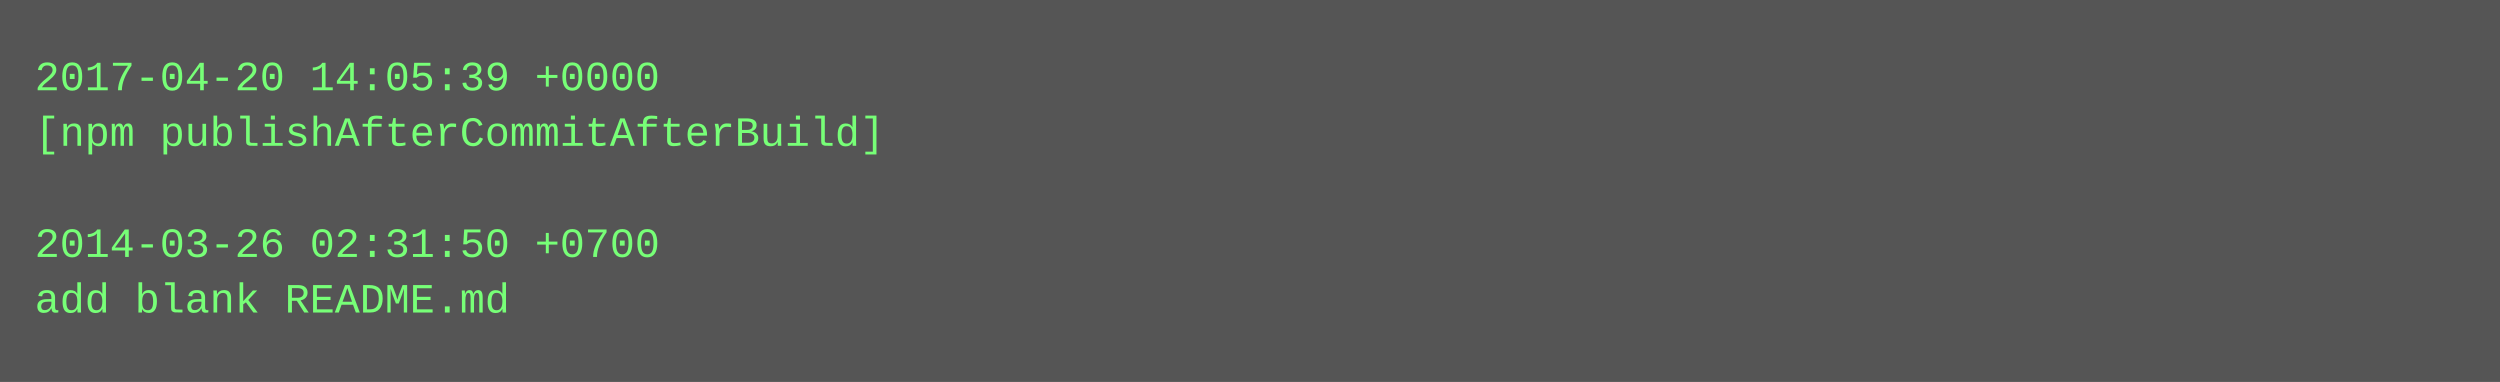
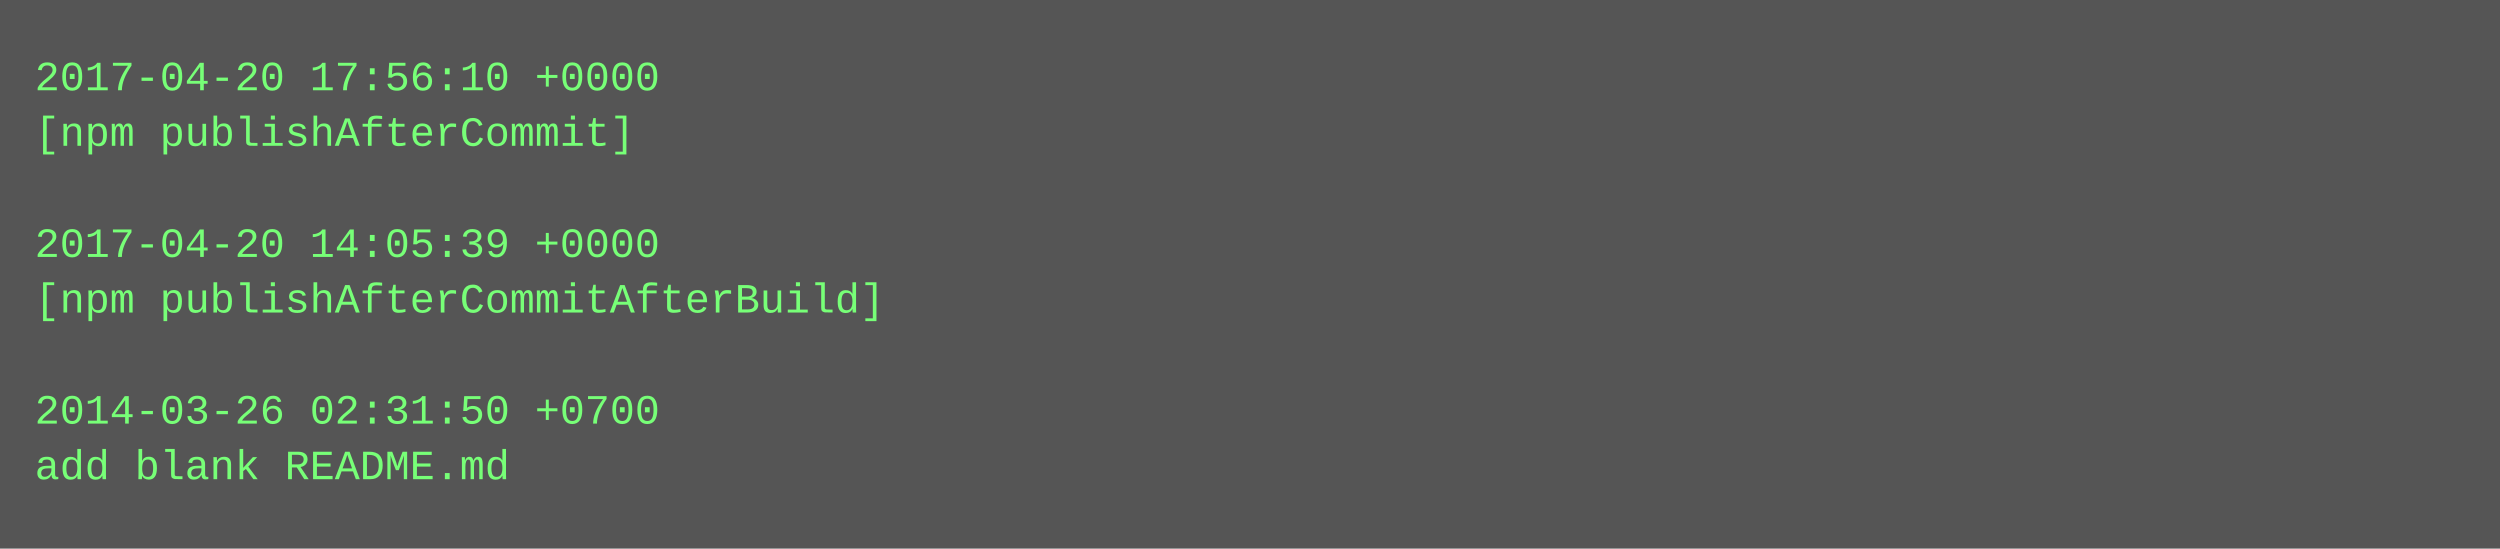
- <svg xmlns="http://www.w3.org/2000/svg" height="110" width="720">
-   <rect height="110" fill="#555" width="720" />
+ <svg xmlns="http://www.w3.org/2000/svg" height="158" width="720">
+   <rect height="158" fill="#555" width="720" />
  <text fill="#7f7" font-family="Courier New" font-size="12" xml:space="preserve">
-     <tspan x="10" y="26">2017-04-20 14:05:39 +0000</tspan>
-     <tspan x="10" y="42">[npm publishAfterCommitAfterBuild]</tspan>
+     <tspan x="10" y="26">2017-04-20 17:56:10 +0000</tspan>
+     <tspan x="10" y="42">[npm publishAfterCommit]</tspan>
    <tspan x="10" y="58" />
-     <tspan x="10" y="74">2014-03-26 02:31:50 +0700</tspan>
-     <tspan x="10" y="90">add blank README.md</tspan>
+     <tspan x="10" y="74">2017-04-20 14:05:39 +0000</tspan>
+     <tspan x="10" y="90">[npm publishAfterCommitAfterBuild]</tspan>
+     <tspan x="10" y="106" />
+     <tspan x="10" y="122">2014-03-26 02:31:50 +0700</tspan>
+     <tspan x="10" y="138">add blank README.md</tspan>
  </text>
</svg>
